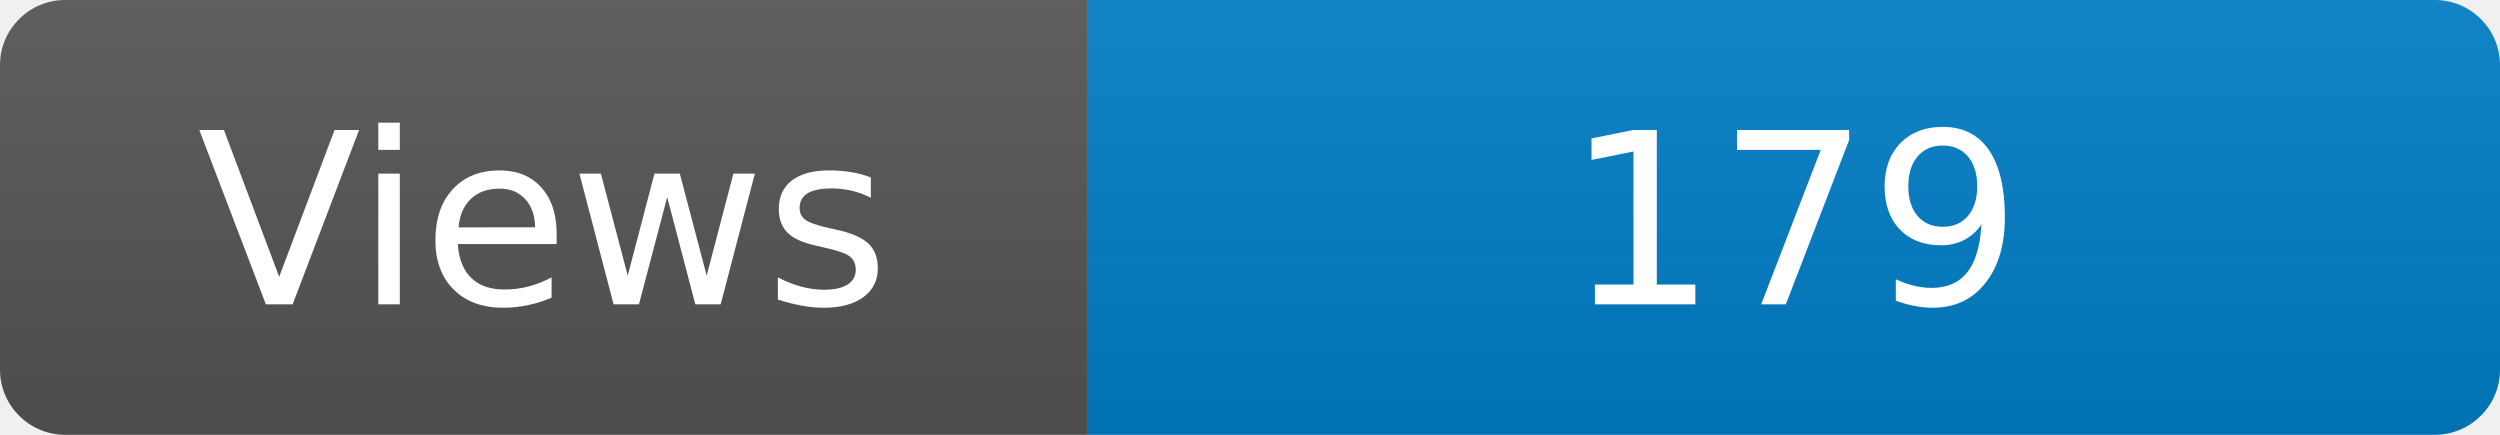
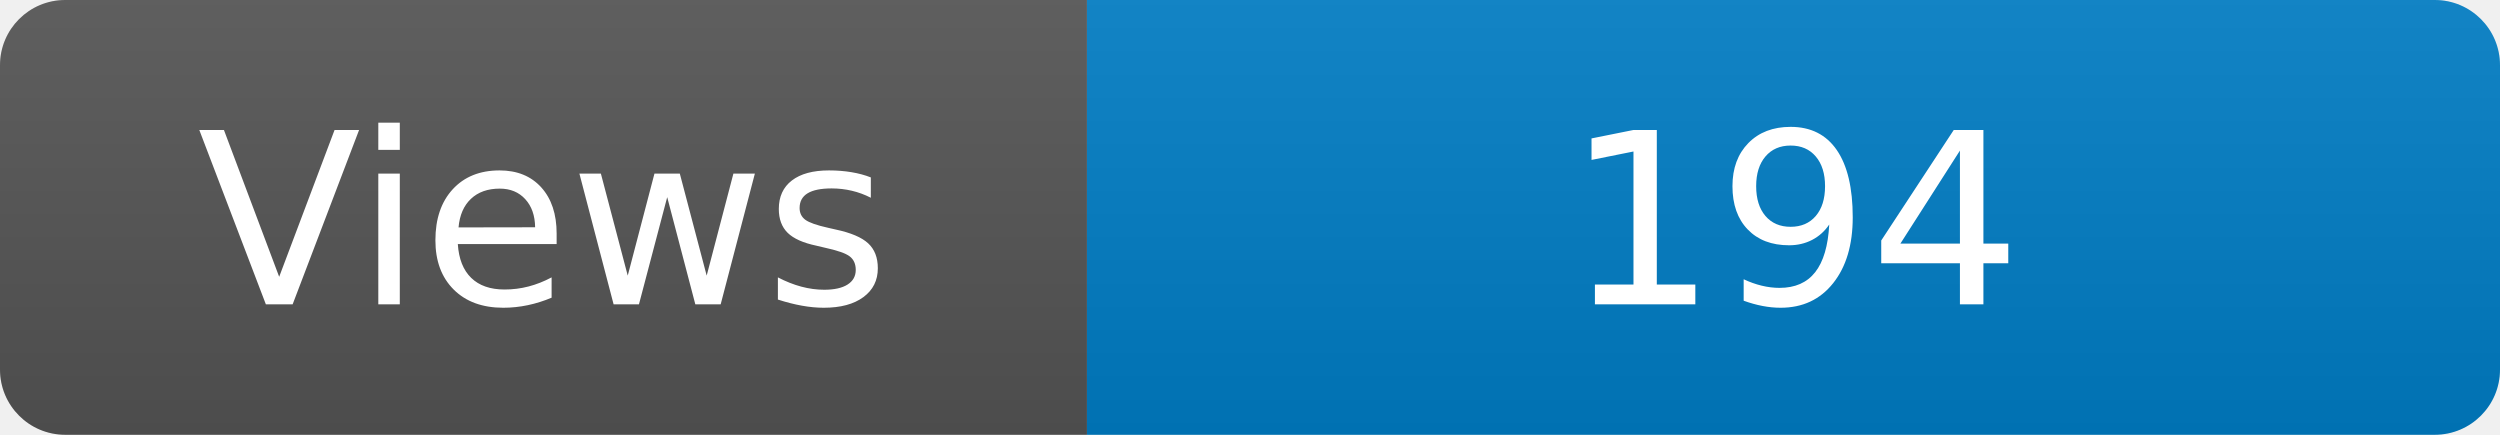
<svg xmlns="http://www.w3.org/2000/svg" width="115" height="20" role="img" aria-label="Maintained?: yes">
  <linearGradient id="s" x2="0" y2="100%">
    <stop offset="0" stop-color="#bbb" stop-opacity=".1" />
    <stop offset="1" stop-opacity=".1" />
  </linearGradient>
  <clipPath id="r">
    <rect width="115" height="20" rx="3" fill="#fff" />
  </clipPath>
  <g clip-path="url(#r)">
    <rect width="50" height="20" fill="#555" />
    <rect x="50" width="160" height="20" fill="#007ec6" />
    <rect width="115" height="20" fill="url(#s)" />
  </g>
  <g fill="#fff" text-anchor="middle" font-family="Verdana,Geneva,DejaVu Sans,sans-serif" font-size="110">
    <text x="250" y="140" transform="scale(.1)" fill="#fff">Views</text>
-     <text x="825" y="140" transform="scale(.1)" fill="#fff">179</text>
+     <text x="825" y="140" transform="scale(.1)" fill="#fff">194</text>
  </g>
</svg>
